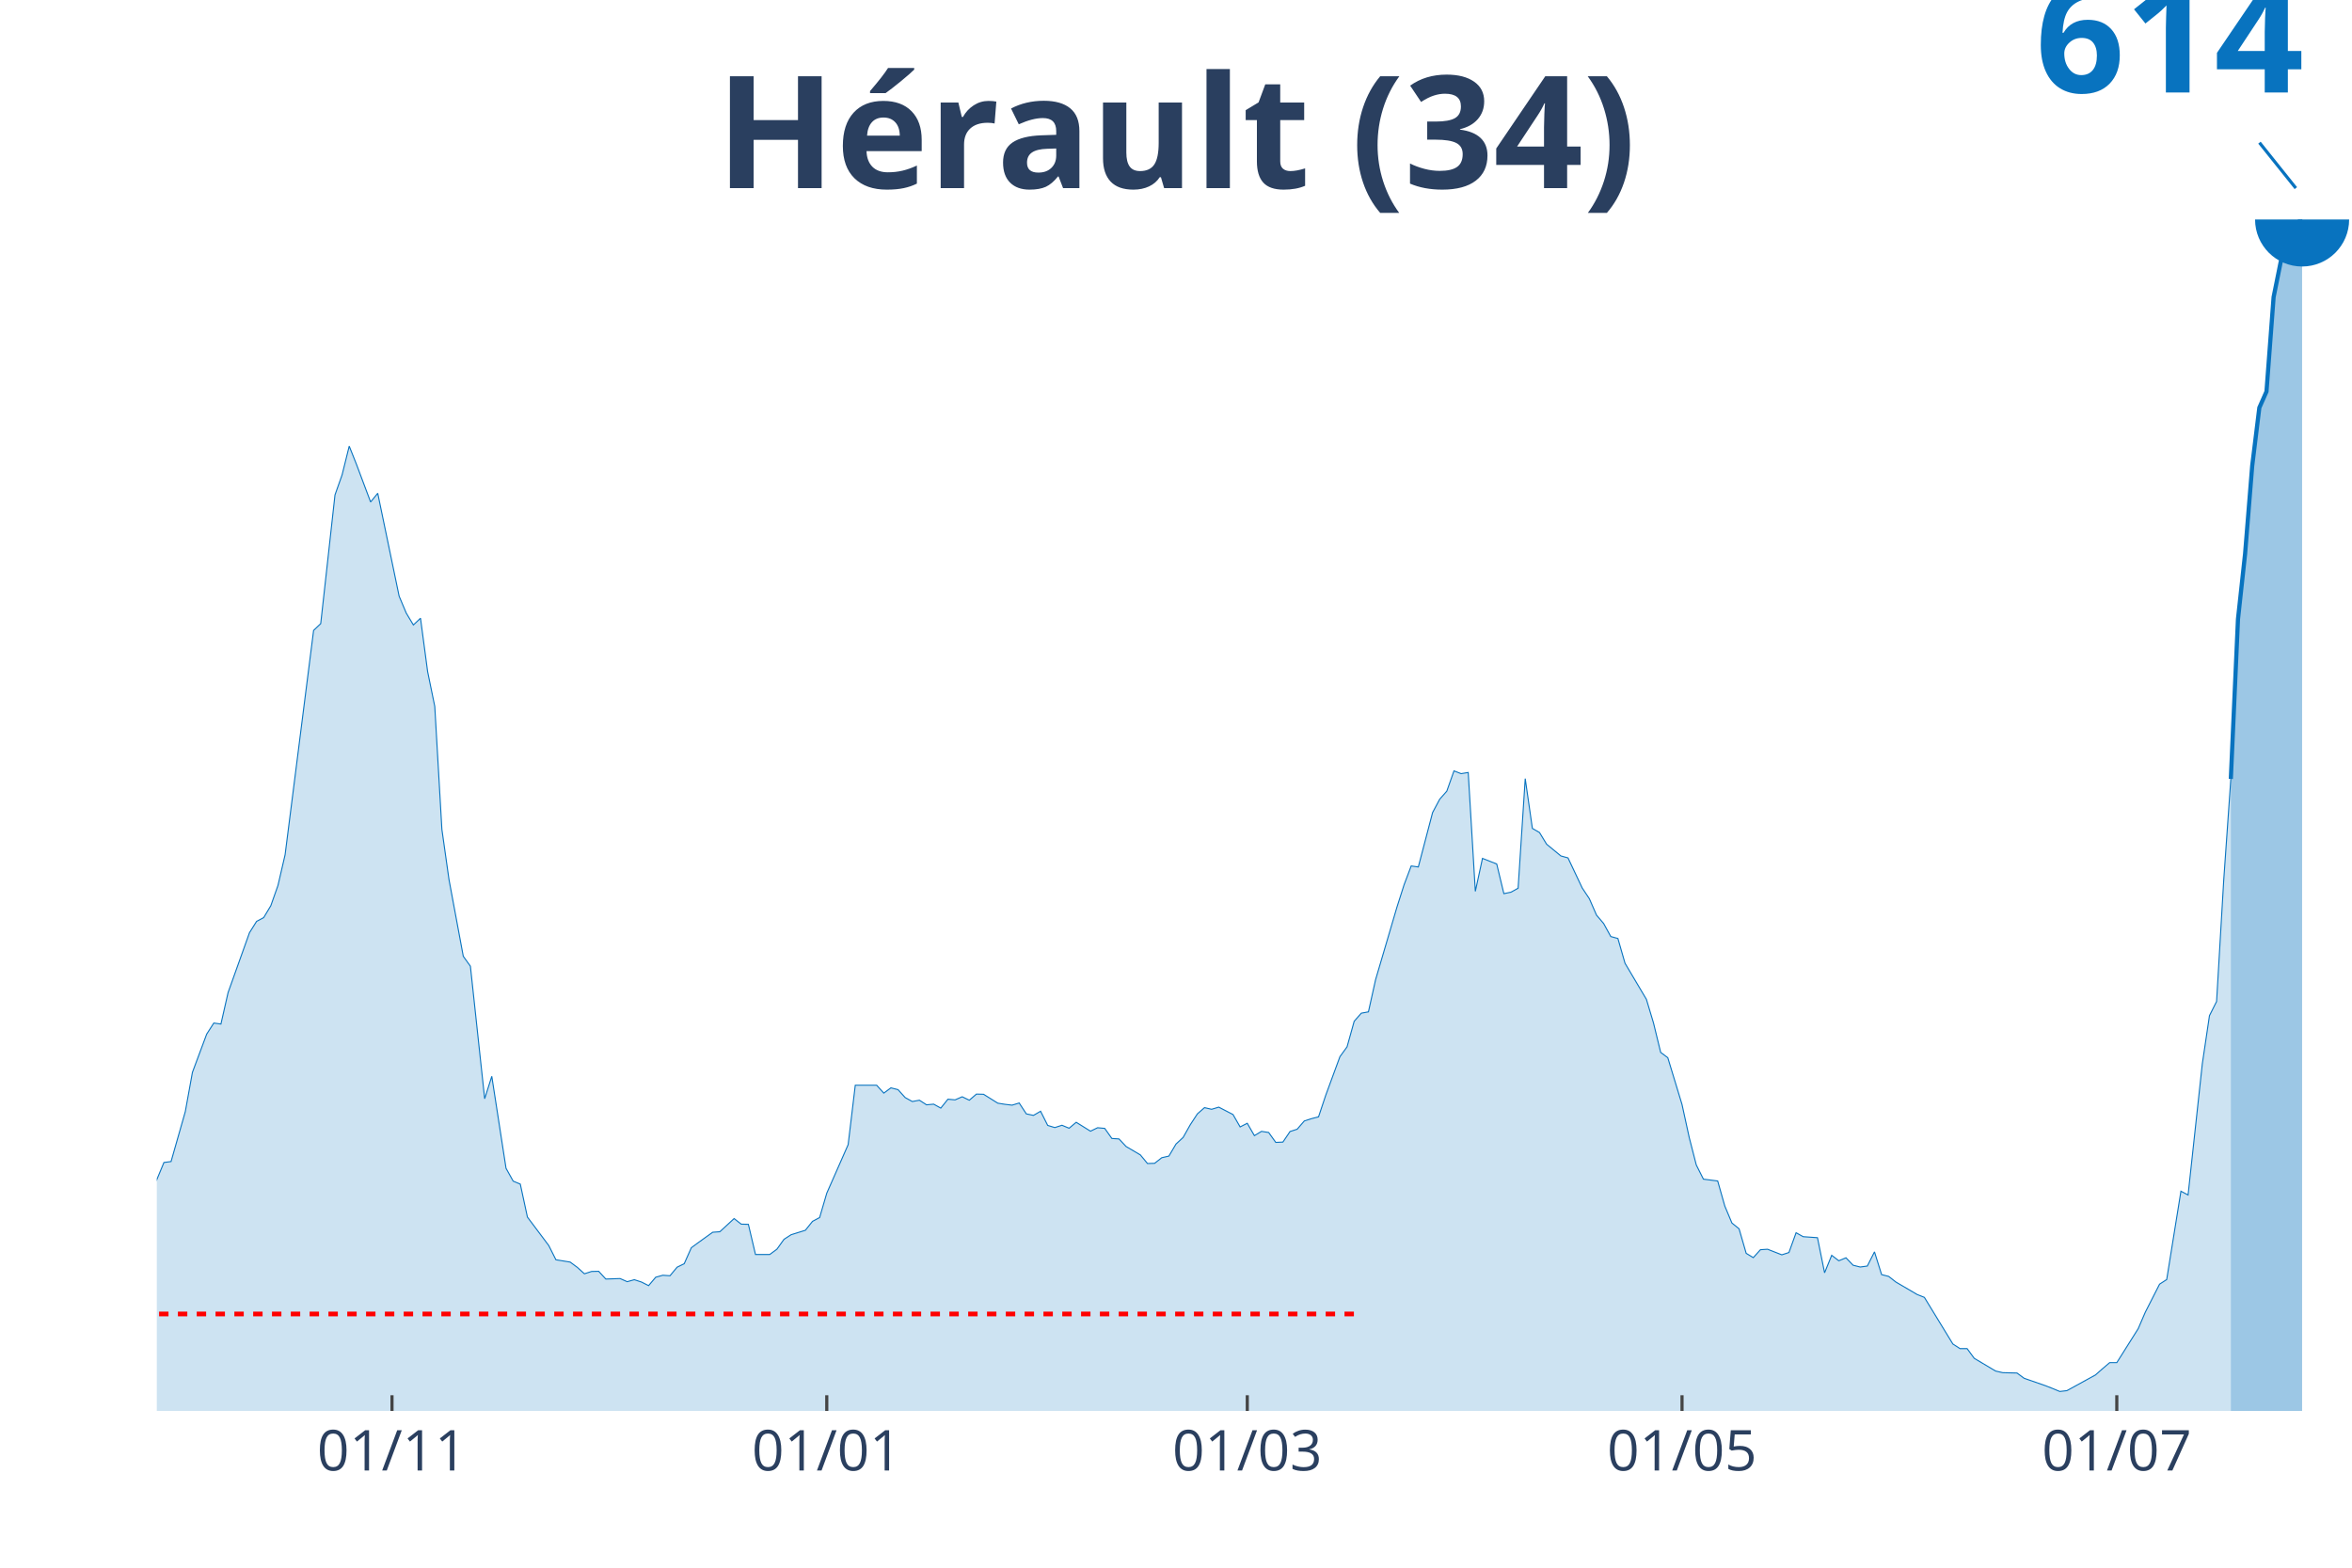
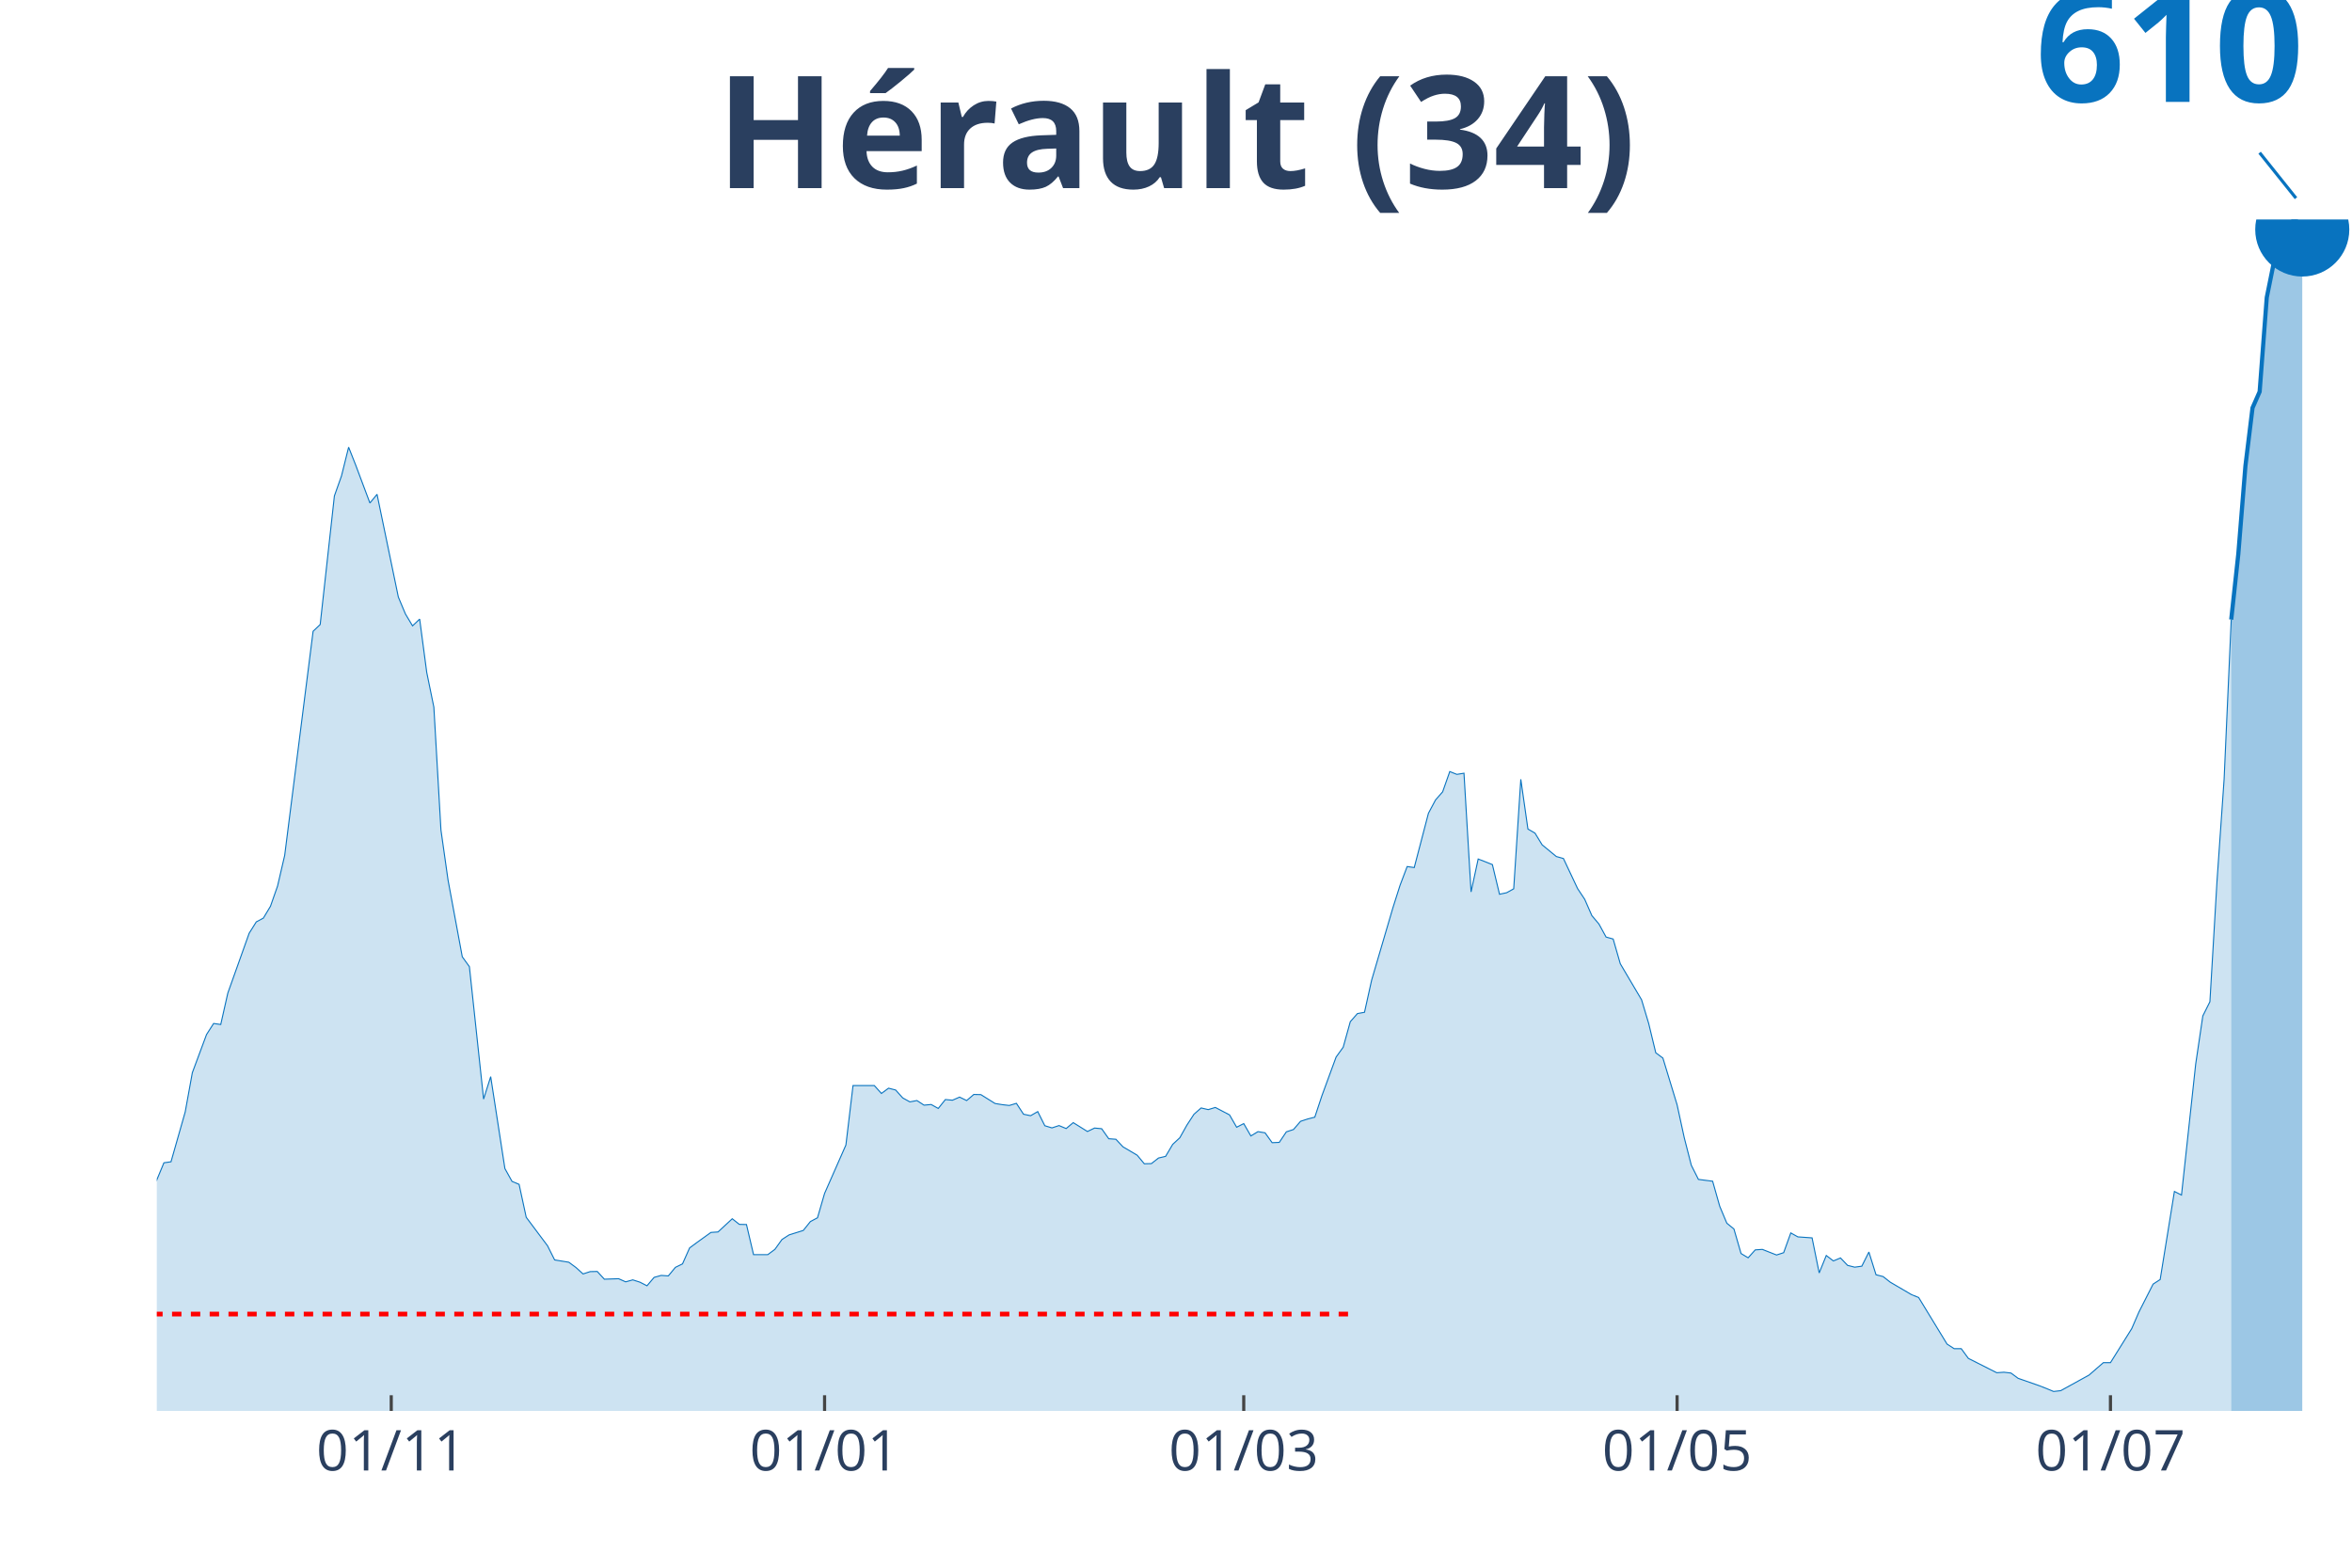
<svg xmlns="http://www.w3.org/2000/svg" class="main-svg" width="1125" height="750" style="" viewBox="0 0 750 500">
  <rect x="0" y="0" width="750" height="500" style="fill: rgb(0, 0, 0); fill-opacity: 0;" />
-   <defs id="defs-74b74a">
+   <defs id="defs-6db015">
    <g class="clips">
-       <clipPath id="clip74b74axyplot" class="plotclip">
+       <clipPath id="clip6db015xyplot" class="plotclip">
        <rect width="700" height="380" />
      </clipPath>
-       <clipPath class="axesclip" id="clip74b74ax">
+       <clipPath class="axesclip" id="clip6db015x">
        <rect x="50" y="0" width="700" height="500" />
      </clipPath>
-       <clipPath class="axesclip" id="clip74b74ay">
+       <clipPath class="axesclip" id="clip6db015y">
        <rect x="0" y="70" width="750" height="380" />
      </clipPath>
-       <clipPath class="axesclip" id="clip74b74axy">
+       <clipPath class="axesclip" id="clip6db015xy">
        <rect x="50" y="70" width="700" height="380" />
      </clipPath>
    </g>
    <g class="gradients" />
  </defs>
  <g class="bglayer">
    <rect class="bg" x="50" y="70" width="700" height="380" style="fill: rgb(0, 0, 0); fill-opacity: 0; stroke-width: 0;" />
  </g>
  <g class="layer-below">
    <g class="imagelayer" />
    <g class="shapelayer" />
  </g>
  <g class="cartesianlayer">
    <g class="subplot xy">
      <g class="layer-subplot">
        <g class="shapelayer" />
        <g class="imagelayer" />
      </g>
      <g class="gridlayer">
        <g class="x">
-           <path class="xgrid crisp" transform="translate(125,0)" d="M0,70v380" style="stroke: rgb(255, 255, 255); stroke-opacity: 1; stroke-width: 1px;" />
-           <path class="xgrid crisp" transform="translate(263.64,0)" d="M0,70v380" style="stroke: rgb(255, 255, 255); stroke-opacity: 1; stroke-width: 1px;" />
-           <path class="xgrid crisp" transform="translate(397.73,0)" d="M0,70v380" style="stroke: rgb(255, 255, 255); stroke-opacity: 1; stroke-width: 1px;" />
-           <path class="xgrid crisp" transform="translate(536.36,0)" d="M0,70v380" style="stroke: rgb(255, 255, 255); stroke-opacity: 1; stroke-width: 1px;" />
-           <path class="xgrid crisp" transform="translate(675,0)" d="M0,70v380" style="stroke: rgb(255, 255, 255); stroke-opacity: 1; stroke-width: 1px;" />
+           <path class="xgrid crisp" transform="translate(124.76,0)" d="M0,70v380" style="stroke: rgb(255, 255, 255); stroke-opacity: 1; stroke-width: 1px;" />
+           <path class="xgrid crisp" transform="translate(262.94,0)" d="M0,70v380" style="stroke: rgb(255, 255, 255); stroke-opacity: 1; stroke-width: 1px;" />
+           <path class="xgrid crisp" transform="translate(396.6,0)" d="M0,70v380" style="stroke: rgb(255, 255, 255); stroke-opacity: 1; stroke-width: 1px;" />
+           <path class="xgrid crisp" transform="translate(534.79,0)" d="M0,70v380" style="stroke: rgb(255, 255, 255); stroke-opacity: 1; stroke-width: 1px;" />
+           <path class="xgrid crisp" transform="translate(672.98,0)" d="M0,70v380" style="stroke: rgb(255, 255, 255); stroke-opacity: 1; stroke-width: 1px;" />
        </g>
        <g class="y" />
      </g>
      <g class="zerolinelayer" />
      <path class="xlines-below" />
      <path class="ylines-below" />
      <g class="overlines-below" />
      <g class="xaxislayer-below" />
      <g class="yaxislayer-below" />
      <g class="overaxes-below" />
-       <g class="plot" transform="translate(50, 70)" clip-path="url('#clip74b74axyplot')">
+       <g class="plot" transform="translate(50, 70)" clip-path="url('#clip6db015xyplot')">
        <g class="scatterlayer mlayer">
-           <g class="trace scatter trace589874" style="stroke-miterlimit: 2;">
+           <g class="trace scatter trace35276a" style="stroke-miterlimit: 2;">
            <g class="fills">
              <g>
-                 <path class="js-fill" d="M661.36,380L-309.09,380L-309.09,377.21L-295.45,377.58L-293.18,378.27L-284.09,379.21L-281.82,379.26L-236.36,379.26L-234.09,379.32L-206.82,378.95L-204.55,378.84L-152.27,376.53L-150,376.11L-136.36,373.17L-134.09,373.43L-122.73,370.17L-120.45,368.7L-113.64,357.5L-111.36,354.34L-106.82,354.92L-104.55,347.4L-97.73,332.47L-95.45,328.9L-90.91,324.17L-88.64,324.32L-84.09,322.48L-81.82,323.33L-79.55,320.49L-77.27,321.12L-72.73,319.65L-70.45,321.12L-63.64,320.96L-61.36,321.75L-59.09,321.91L-56.82,320.49L-52.27,318.38L-50,318.23L-47.73,320.12L-45.45,319.44L-43.18,319.8L-40.91,318.91L-38.64,318.12L-36.36,318.8L-34.09,318.17L-31.82,314.97L-27.27,313.81L-25,314.23L-18.18,318.75L-15.91,321.22L-13.64,319.44L-11.36,319.59L-9.09,321.7L-6.82,320.49L-2.27,313.23L0,306.24L2.27,300.77L4.55,300.46L9.09,284.53L11.36,272.01L15.91,259.82L18.18,256.29L20.45,256.61L22.73,246.57L29.55,227.48L31.82,223.86L34.09,222.65L36.36,218.86L38.64,212.4L40.91,202.62L50,131.07L52.27,128.91L56.82,87.85L59.09,81.44L61.36,72.29L63.64,78.02L68.18,90.11L70.45,87.32L77.27,120.13L79.55,125.55L81.82,129.33L84.09,127.17L86.36,144.21L88.64,155.3L90.91,194.52L93.18,210.56L97.73,235L100,238.16L104.55,280.43L106.82,273.28L111.36,302.61L113.64,306.71L115.91,307.66L118.18,318.17L125,327.27L127.27,331.79L131.82,332.53L134.09,334.21L136.36,336.26L138.64,335.52L140.91,335.47L143.18,337.94L147.73,337.78L150,338.78L152.27,338.15L154.55,338.89L156.82,340.04L159.09,337.36L161.36,336.73L163.64,336.89L165.91,334.16L168.18,333.05L170.45,327.95L172.73,326.27L177.27,323.01L179.55,322.85L184.09,318.65L186.36,320.43L188.64,320.49L190.91,330.11L195.45,330.11L197.73,328.43L200,325.27L202.27,323.8L206.82,322.38L209.09,319.54L211.36,318.33L213.64,310.55L220.45,295.09L222.73,276.12L229.55,276.12L231.82,278.64L234.09,276.96L236.36,277.53L238.64,280.06L240.91,281.32L243.18,280.9L245.45,282.37L247.73,282.16L250,283.42L252.27,280.58L254.55,280.79L256.82,279.8L259.09,280.9L261.36,278.95L263.64,279.01L268.18,281.85L270.45,282.21L272.73,282.48L275,281.79L277.27,285.26L279.55,285.74L281.82,284.42L284.09,288.94L286.36,289.63L288.64,288.89L290.91,289.84L293.18,287.94L297.73,290.78L300,289.68L302.27,289.89L304.55,293.1L306.82,293.25L309.09,295.67L313.64,298.35L315.91,301.09L318.18,301.03L320.45,299.25L322.73,298.72L325,294.88L327.27,292.78L329.55,288.73L331.82,285.26L334.09,283.27L336.36,283.79L338.64,283.11L343.18,285.47L345.45,289.42L347.73,288.26L350,292.2L352.27,290.84L354.55,291.2L356.82,294.36L359.09,294.25L361.36,290.89L363.64,290.15L365.91,287.52L368.18,286.79L370.45,286.21L372.73,279.37L377.27,267.02L379.55,263.87L381.82,255.72L384.09,253.14L386.36,252.72L388.64,242.47L395.45,219.34L397.73,212.19L400,206.19L402.27,206.51L406.82,189.16L409.09,184.9L411.36,182.32L413.64,175.86L415.91,176.75L418.18,176.38L420.45,214.29L422.73,203.77L427.27,205.56L429.55,215.02L431.82,214.55L434.09,213.29L436.36,178.33L438.64,194.21L440.91,195.52L443.18,199.25L447.73,202.99L450,203.62L454.55,213.24L456.82,216.65L459.09,221.86L461.36,224.54L463.64,228.69L465.91,229.32L468.18,237.21L470.45,241.05L475,248.72L477.27,256.29L479.55,265.65L481.82,267.34L486.36,282.27L488.64,292.73L490.91,301.56L493.18,306.08L497.73,306.66L500,314.65L502.27,320.07L504.55,321.91L506.82,329.74L509.09,331.11L511.36,328.58L513.64,328.43L518.18,330.21L520.45,329.48L522.73,323.17L525,324.43L529.55,324.75L531.82,335.94L534.09,330.37L536.36,332.11L538.64,331.16L540.91,333.53L543.18,334.1L545.45,333.79L547.73,329.27L550,336.52L552.27,337.1L554.55,338.89L561.36,342.88L563.64,343.78L572.73,358.66L575,360.13L577.27,360.13L579.55,363.23L586.36,367.28L588.64,367.8L593.18,367.91L595.45,369.59L602.27,371.96L604.55,372.85L606.82,373.8L609.09,373.53L618.18,368.54L620.45,366.54L622.73,364.6L625,364.6L631.82,353.77L634.09,348.51L638.64,339.57L640.91,338.1L645.45,309.92L647.73,311.13L652.27,269.28L654.55,253.93L656.82,249.41L659.09,210.82L661.36,178.43" style="fill: rgb(8, 115, 191); fill-opacity: 0.2; stroke-width: 0;" />
+                 <path class="js-fill" d="M661.49,380L-308.09,380L-308.09,377.22L-294.5,377.58L-292.23,378.27L-283.17,379.21L-280.91,379.26L-235.6,379.26L-233.33,379.32L-206.15,378.95L-203.88,378.84L-151.78,376.53L-149.51,376.11L-135.92,373.17L-133.66,373.44L-122.33,370.18L-120.06,368.71L-113.27,357.52L-111,354.37L-106.47,354.95L-104.21,347.44L-97.41,332.53L-95.15,328.96L-90.61,324.23L-88.35,324.39L-83.82,322.55L-81.55,323.39L-79.29,320.55L-77.02,321.18L-72.49,319.71L-70.23,321.18L-63.43,321.03L-61.17,321.81L-58.9,321.97L-56.63,320.55L-52.1,318.45L-49.84,318.29L-47.57,320.19L-45.31,319.5L-43.04,319.87L-40.78,318.98L-38.51,318.19L-36.25,318.87L-33.98,318.24L-31.72,315.04L-27.18,313.88L-24.92,314.3L-18.12,318.82L-15.86,321.29L-13.59,319.5L-11.33,319.66L-9.06,321.76L-6.8,320.55L-2.27,313.31L0,306.32L2.27,300.86L4.53,300.54L9.06,284.63L11.33,272.13L15.86,259.95L18.12,256.43L20.39,256.75L22.65,246.72L29.45,227.65L31.72,224.03L33.98,222.82L36.25,219.04L38.51,212.58L40.78,202.81L49.84,131.34L52.1,129.19L56.63,88.17L58.9,81.77L61.17,72.63L63.43,78.35L67.96,90.43L70.23,87.65L77.02,120.42L79.29,125.83L81.55,129.61L83.82,127.45L86.08,144.47L88.35,155.55L90.61,194.73L92.88,210.74L97.41,235.16L99.68,238.31L104.21,280.54L106.47,273.39L111,302.7L113.27,306.79L115.53,307.74L117.8,318.24L124.6,327.33L126.86,331.84L131.39,332.58L133.66,334.26L135.92,336.31L138.19,335.57L140.45,335.52L142.72,337.99L147.25,337.83L149.51,338.83L151.78,338.2L154.05,338.93L156.31,340.09L158.58,337.41L160.84,336.78L163.11,336.94L165.37,334.21L167.64,333.1L169.9,328.01L172.17,326.33L176.7,323.07L178.96,322.92L183.5,318.71L185.76,320.5L188.03,320.55L190.29,330.16L194.82,330.16L197.09,328.48L199.35,325.33L201.62,323.86L206.15,322.44L208.41,319.61L210.68,318.4L212.94,310.63L219.74,295.19L222.01,276.23L228.8,276.23L231.07,278.75L233.33,277.07L235.6,277.65L237.86,280.17L240.13,281.43L242.39,281.01L244.66,282.48L246.93,282.27L249.19,283.53L251.46,280.69L253.72,280.9L255.99,279.91L258.25,281.01L260.52,279.07L262.78,279.12L267.31,281.95L269.58,282.32L271.84,282.58L274.11,281.9L276.38,285.37L278.64,285.84L280.91,284.53L283.17,289.04L285.44,289.73L287.7,288.99L289.97,289.94L292.23,288.05L296.76,290.88L299.03,289.78L301.29,289.99L303.56,293.19L305.83,293.35L308.09,295.77L312.62,298.44L314.89,301.17L317.15,301.12L319.42,299.34L321.68,298.81L323.95,294.98L326.21,292.88L328.48,288.83L330.74,285.37L333.01,283.37L335.28,283.9L337.54,283.21L342.07,285.58L344.34,289.52L346.6,288.36L348.87,292.3L351.13,290.93L353.4,291.3L355.66,294.45L357.93,294.35L360.19,290.99L362.46,290.25L364.72,287.63L366.99,286.89L369.26,286.31L371.52,279.49L376.05,267.14L378.32,263.99L380.58,255.85L382.85,253.28L385.11,252.86L387.38,242.62L394.17,219.51L396.44,212.37L398.71,206.38L400.97,206.7L405.5,189.37L407.77,185.12L410.03,182.54L412.3,176.08L414.56,176.98L416.83,176.61L419.09,214.47L421.36,203.97L425.89,205.75L428.16,215.21L430.42,214.73L432.69,213.47L434.95,178.55L437.22,194.41L439.48,195.72L441.75,199.45L446.28,203.18L448.54,203.81L453.07,213.42L455.34,216.84L457.61,222.03L459.87,224.71L462.14,228.86L464.4,229.49L466.67,237.37L468.93,241.2L473.46,248.87L475.73,256.43L477.99,265.78L480.26,267.46L484.79,282.37L487.06,292.82L489.32,301.65L491.59,306.16L496.12,306.74L498.38,314.72L500.65,320.13L502.91,321.97L505.18,329.8L507.44,331.16L509.71,328.64L511.97,328.48L516.5,330.27L518.77,329.53L521.04,323.23L523.3,324.49L527.83,324.81L530.1,335.99L532.36,330.43L534.63,332.16L536.89,331.21L539.16,333.58L541.42,334.15L543.69,333.84L545.95,329.32L548.22,336.57L550.49,337.15L552.75,338.93L559.55,342.92L561.81,343.82L570.87,358.68L573.14,360.15L575.4,360.15L577.67,363.25L586.73,367.82L589,367.66L591.26,367.92L593.53,369.6L600.32,371.97L602.59,372.86L604.85,373.8L607.12,373.54L616.18,368.55L618.45,366.56L620.71,364.61L622.98,364.61L629.77,353.74L632.04,348.49L636.57,339.56L638.83,338.09L643.37,310L645.63,311.15L650.16,269.35L652.43,254.02L654.69,249.5L656.96,210.9L659.22,178.5L661.49,127.61" style="fill: rgb(8, 115, 191); fill-opacity: 0.2; stroke-width: 0;" />
              </g>
            </g>
            <g class="errorbars" />
            <g class="lines">
-               <path class="js-line" d="M-309.09,377.21L-295.45,377.58L-293.18,378.27L-284.09,379.21L-281.82,379.26L-236.36,379.26L-234.09,379.32L-206.82,378.95L-204.55,378.84L-152.27,376.53L-150,376.11L-136.36,373.17L-134.09,373.43L-122.73,370.17L-120.45,368.7L-113.64,357.5L-111.36,354.34L-106.82,354.92L-104.55,347.4L-97.73,332.47L-95.45,328.9L-90.91,324.17L-88.64,324.32L-84.09,322.48L-81.82,323.33L-79.55,320.49L-77.27,321.12L-72.73,319.65L-70.45,321.12L-63.64,320.96L-61.36,321.75L-59.09,321.91L-56.82,320.49L-52.27,318.38L-50,318.23L-47.73,320.12L-45.45,319.44L-43.18,319.8L-40.91,318.91L-38.64,318.12L-36.36,318.8L-34.09,318.17L-31.82,314.97L-27.27,313.81L-25,314.23L-18.18,318.75L-15.91,321.22L-13.64,319.44L-11.36,319.59L-9.09,321.7L-6.82,320.49L-2.27,313.23L0,306.24L2.27,300.77L4.55,300.46L9.09,284.53L11.36,272.01L15.91,259.82L18.18,256.29L20.45,256.61L22.73,246.57L29.55,227.48L31.82,223.86L34.09,222.65L36.36,218.86L38.64,212.4L40.91,202.62L50,131.07L52.27,128.91L56.82,87.85L59.09,81.44L61.36,72.29L63.64,78.02L68.18,90.11L70.45,87.32L77.27,120.13L79.55,125.55L81.82,129.33L84.09,127.17L86.36,144.21L88.64,155.3L90.91,194.52L93.18,210.56L97.73,235L100,238.16L104.55,280.43L106.82,273.28L111.36,302.61L113.64,306.71L115.91,307.66L118.18,318.17L125,327.27L127.27,331.79L131.82,332.53L134.09,334.21L136.36,336.26L138.64,335.52L140.91,335.47L143.18,337.94L147.73,337.78L150,338.78L152.27,338.15L154.55,338.89L156.82,340.04L159.09,337.36L161.36,336.73L163.64,336.89L165.91,334.16L168.18,333.05L170.45,327.95L172.73,326.27L177.27,323.01L179.55,322.85L184.09,318.65L186.36,320.43L188.64,320.49L190.91,330.11L195.45,330.11L197.73,328.43L200,325.27L202.27,323.8L206.82,322.38L209.09,319.54L211.36,318.33L213.64,310.55L220.45,295.09L222.73,276.12L229.55,276.12L231.82,278.64L234.09,276.96L236.36,277.53L238.64,280.06L240.91,281.32L243.18,280.9L245.45,282.37L247.73,282.16L250,283.42L252.27,280.58L254.55,280.79L256.82,279.8L259.09,280.9L261.36,278.95L263.64,279.01L268.18,281.85L270.45,282.21L272.73,282.48L275,281.79L277.27,285.26L279.55,285.74L281.82,284.42L284.09,288.94L286.36,289.63L288.64,288.89L290.91,289.84L293.18,287.94L297.73,290.78L300,289.68L302.27,289.89L304.55,293.1L306.82,293.25L309.09,295.67L313.64,298.35L315.91,301.09L318.18,301.03L320.45,299.25L322.73,298.72L325,294.88L327.27,292.78L329.55,288.73L331.82,285.26L334.09,283.27L336.36,283.79L338.64,283.11L343.18,285.47L345.45,289.42L347.73,288.26L350,292.2L352.27,290.84L354.55,291.2L356.82,294.36L359.09,294.25L361.36,290.89L363.64,290.15L365.91,287.52L368.18,286.79L370.45,286.21L372.73,279.37L377.27,267.02L379.55,263.87L381.82,255.72L384.09,253.14L386.36,252.72L388.64,242.47L395.45,219.34L397.73,212.19L400,206.19L402.27,206.51L406.82,189.16L409.09,184.9L411.36,182.32L413.64,175.86L415.91,176.75L418.18,176.38L420.45,214.29L422.73,203.77L427.27,205.56L429.55,215.02L431.82,214.55L434.09,213.29L436.36,178.33L438.64,194.21L440.91,195.52L443.18,199.25L447.73,202.99L450,203.62L454.55,213.24L456.82,216.65L459.09,221.86L461.36,224.54L463.64,228.69L465.91,229.32L468.18,237.21L470.45,241.05L475,248.72L477.27,256.29L479.55,265.65L481.82,267.34L486.36,282.27L488.64,292.73L490.91,301.56L493.18,306.08L497.73,306.66L500,314.65L502.27,320.07L504.55,321.91L506.82,329.74L509.09,331.11L511.36,328.58L513.64,328.43L518.18,330.21L520.45,329.48L522.73,323.17L525,324.43L529.55,324.75L531.82,335.94L534.09,330.37L536.36,332.11L538.64,331.16L540.91,333.53L543.18,334.1L545.45,333.79L547.73,329.27L550,336.52L552.27,337.1L554.55,338.89L561.36,342.88L563.64,343.78L572.73,358.66L575,360.13L577.27,360.13L579.55,363.23L586.36,367.28L588.64,367.8L593.18,367.91L595.45,369.59L602.27,371.96L604.55,372.85L606.82,373.8L609.09,373.53L618.18,368.54L620.45,366.54L622.73,364.6L625,364.6L631.82,353.77L634.09,348.51L638.64,339.57L640.91,338.1L645.45,309.92L647.73,311.13L652.27,269.28L654.55,253.93L656.82,249.41L659.09,210.82L661.36,178.43" style="vector-effect: non-scaling-stroke; fill: none; stroke: rgb(8, 115, 191); stroke-opacity: 1; stroke-width: 0.5px; opacity: 1;" />
+               <path class="js-line" d="M-308.09,377.22L-294.5,377.58L-292.23,378.27L-283.17,379.21L-280.91,379.26L-235.6,379.26L-233.33,379.32L-206.15,378.95L-203.88,378.84L-151.78,376.53L-149.51,376.11L-135.92,373.17L-133.66,373.44L-122.33,370.18L-120.06,368.71L-113.27,357.52L-111,354.37L-106.47,354.95L-104.21,347.44L-97.41,332.53L-95.15,328.96L-90.61,324.23L-88.35,324.39L-83.82,322.55L-81.55,323.39L-79.29,320.55L-77.02,321.18L-72.49,319.71L-70.23,321.18L-63.43,321.03L-61.17,321.81L-58.9,321.97L-56.63,320.55L-52.1,318.45L-49.84,318.29L-47.57,320.19L-45.31,319.5L-43.04,319.87L-40.78,318.98L-38.51,318.19L-36.25,318.87L-33.98,318.24L-31.72,315.04L-27.18,313.88L-24.92,314.3L-18.12,318.82L-15.86,321.29L-13.59,319.5L-11.33,319.66L-9.06,321.76L-6.8,320.55L-2.27,313.31L0,306.32L2.27,300.86L4.53,300.54L9.06,284.63L11.33,272.13L15.86,259.95L18.12,256.43L20.39,256.75L22.65,246.72L29.45,227.65L31.72,224.03L33.98,222.82L36.25,219.04L38.51,212.58L40.78,202.81L49.84,131.34L52.1,129.19L56.63,88.17L58.9,81.77L61.17,72.63L63.43,78.35L67.96,90.43L70.23,87.65L77.02,120.42L79.29,125.83L81.55,129.61L83.82,127.45L86.08,144.47L88.35,155.55L90.61,194.73L92.88,210.74L97.41,235.16L99.68,238.31L104.21,280.54L106.47,273.39L111,302.7L113.27,306.79L115.53,307.74L117.8,318.24L124.6,327.33L126.86,331.84L131.39,332.58L133.66,334.26L135.92,336.31L138.19,335.57L140.45,335.52L142.72,337.99L147.25,337.83L149.51,338.83L151.78,338.2L154.05,338.93L156.31,340.09L158.58,337.41L160.84,336.78L163.11,336.94L165.37,334.21L167.64,333.1L169.9,328.01L172.17,326.33L176.7,323.07L178.96,322.92L183.5,318.71L185.76,320.5L188.03,320.55L190.29,330.16L194.82,330.16L197.09,328.48L199.35,325.33L201.62,323.86L206.15,322.44L208.41,319.61L210.68,318.4L212.94,310.63L219.74,295.19L222.01,276.23L228.8,276.23L231.07,278.75L233.33,277.07L235.6,277.65L237.86,280.17L240.13,281.43L242.39,281.01L244.66,282.48L246.93,282.27L249.19,283.53L251.46,280.69L253.72,280.9L255.99,279.91L258.25,281.01L260.52,279.07L262.78,279.12L267.31,281.95L269.58,282.32L271.84,282.58L274.11,281.9L276.38,285.37L278.64,285.84L280.91,284.53L283.17,289.04L285.44,289.73L287.7,288.99L289.97,289.94L292.23,288.05L296.76,290.88L299.03,289.78L301.29,289.99L303.56,293.19L305.83,293.35L308.09,295.77L312.62,298.44L314.89,301.17L317.15,301.12L319.42,299.34L321.68,298.81L323.95,294.98L326.21,292.88L328.48,288.83L330.74,285.37L333.01,283.37L335.28,283.9L337.54,283.21L342.07,285.58L344.34,289.52L346.6,288.36L348.87,292.3L351.13,290.93L353.4,291.3L355.66,294.45L357.93,294.35L360.19,290.99L362.46,290.25L364.72,287.63L366.99,286.89L369.26,286.31L371.52,279.49L376.05,267.14L378.32,263.99L380.58,255.85L382.85,253.28L385.11,252.86L387.38,242.62L394.17,219.51L396.44,212.37L398.71,206.38L400.97,206.7L405.5,189.37L407.77,185.12L410.03,182.54L412.3,176.08L414.56,176.98L416.83,176.61L419.09,214.47L421.36,203.97L425.89,205.75L428.16,215.21L430.42,214.73L432.69,213.47L434.95,178.55L437.22,194.41L439.48,195.72L441.75,199.45L446.28,203.18L448.54,203.81L453.07,213.42L455.34,216.84L457.61,222.03L459.87,224.71L462.14,228.86L464.4,229.49L466.67,237.37L468.93,241.2L473.46,248.87L475.73,256.43L477.99,265.78L480.26,267.46L484.79,282.37L487.06,292.82L489.32,301.65L491.59,306.16L496.12,306.74L498.38,314.72L500.65,320.13L502.91,321.97L505.18,329.8L507.44,331.16L509.71,328.64L511.97,328.48L516.5,330.27L518.77,329.53L521.04,323.23L523.3,324.49L527.83,324.81L530.1,335.99L532.36,330.43L534.63,332.16L536.89,331.21L539.16,333.58L541.42,334.15L543.69,333.84L545.95,329.32L548.22,336.57L550.49,337.15L552.75,338.93L559.55,342.92L561.81,343.82L570.87,358.68L573.14,360.15L575.4,360.15L577.67,363.25L586.73,367.82L589,367.66L591.26,367.92L593.53,369.6L600.32,371.97L602.59,372.86L604.85,373.8L607.12,373.54L616.18,368.55L618.45,366.56L620.71,364.61L622.98,364.61L629.77,353.74L632.04,348.49L636.57,339.56L638.83,338.09L643.37,310L645.63,311.15L650.16,269.35L652.43,254.02L654.69,249.5L656.96,210.9L659.22,178.5L661.49,127.61" style="vector-effect: non-scaling-stroke; fill: none; stroke: rgb(8, 115, 191); stroke-opacity: 1; stroke-width: 0.5px; opacity: 1;" />
            </g>
            <g class="points" />
            <g class="text" />
          </g>
-           <g class="trace scatter trace419cce" style="stroke-miterlimit: 2;">
+           <g class="trace scatter tracea6a9a2" style="stroke-miterlimit: 2;">
            <g class="fills">
              <g>
-                 <path class="js-fill" d="M684.09,380L661.36,380L661.36,178.43L663.64,127.49L665.91,106.62L668.18,78.54L670.45,60.04L672.73,54.89L675,24.76L677.27,13.51L679.55,10.04L681.82,1.52L684.09,0" style="fill: rgb(8, 115, 191); fill-opacity: 0.4; stroke-width: 0;" />
+                 <path class="js-fill" d="M684.14,380L661.49,380L661.49,127.61L663.75,106.66L666.02,78.56L668.28,60.08L670.55,54.93L672.82,24.89L675.08,13.71L677.35,10.24L679.61,1.68L681.88,0L684.14,3.2" style="fill: rgb(8, 115, 191); fill-opacity: 0.4; stroke-width: 0;" />
              </g>
            </g>
            <g class="errorbars" />
            <g class="lines">
-               <path class="js-line" d="M661.36,178.43L663.64,127.49L665.91,106.62L668.18,78.54L670.45,60.04L672.73,54.89L675,24.76L677.27,13.51L679.55,10.04L681.82,1.52L684.09,0" style="vector-effect: non-scaling-stroke; fill: none; stroke: rgb(8, 115, 191); stroke-opacity: 1; stroke-width: 2px; opacity: 1;" />
+               <path class="js-line" d="M661.49,127.61L663.75,106.66L666.02,78.56L668.28,60.08L670.55,54.93L672.82,24.89L675.08,13.71L677.35,10.24L679.61,1.68L681.88,0L684.14,3.2" style="vector-effect: non-scaling-stroke; fill: none; stroke: rgb(8, 115, 191); stroke-opacity: 1; stroke-width: 2px; opacity: 1;" />
            </g>
            <g class="points" />
            <g class="text" />
          </g>
-           <g class="trace scatter trace371a2e" style="stroke-miterlimit: 2; opacity: 1;">
+           <g class="trace scatter trace58ade0" style="stroke-miterlimit: 2; opacity: 1;">
            <g class="fills" />
            <g class="errorbars" />
            <g class="lines" />
            <g class="points">
-               <path class="point" transform="translate(684.09,0)" d="M15,0A15,15 0 1,1 0,-15A15,15 0 0,1 15,0Z" style="opacity: 1; stroke-width: 0px; fill: rgb(8, 115, 191); fill-opacity: 1;" />
+               <path class="point" transform="translate(684.14,3.2)" d="M15,0A15,15 0 1,1 0,-15A15,15 0 0,1 15,0Z" style="opacity: 1; stroke-width: 0px; fill: rgb(8, 115, 191); fill-opacity: 1;" />
            </g>
            <g class="text" />
          </g>
        </g>
      </g>
      <g class="overplot" />
      <path class="xlines-above crisp" style="fill: none; stroke-width: 1px; stroke: rgb(0, 0, 0); stroke-opacity: 0;" d="" />
      <path class="ylines-above crisp" style="fill: none;" d="M0,0" />
      <g class="overlines-above" />
      <g class="xaxislayer-above">
-         <path class="xtick ticks crisp" d="M0,450v-5" transform="translate(125,0)" style="stroke: rgb(68, 68, 68); stroke-opacity: 1; stroke-width: 1px;" />
-         <path class="xtick ticks crisp" d="M0,450v-5" transform="translate(263.64,0)" style="stroke: rgb(68, 68, 68); stroke-opacity: 1; stroke-width: 1px;" />
-         <path class="xtick ticks crisp" d="M0,450v-5" transform="translate(397.73,0)" style="stroke: rgb(68, 68, 68); stroke-opacity: 1; stroke-width: 1px;" />
-         <path class="xtick ticks crisp" d="M0,450v-5" transform="translate(536.36,0)" style="stroke: rgb(68, 68, 68); stroke-opacity: 1; stroke-width: 1px;" />
-         <path class="xtick ticks crisp" d="M0,450v-5" transform="translate(675,0)" style="stroke: rgb(68, 68, 68); stroke-opacity: 1; stroke-width: 1px;" />
+         <path class="xtick ticks crisp" d="M0,450v-5" transform="translate(124.76,0)" style="stroke: rgb(68, 68, 68); stroke-opacity: 1; stroke-width: 1px;" />
+         <path class="xtick ticks crisp" d="M0,450v-5" transform="translate(262.94,0)" style="stroke: rgb(68, 68, 68); stroke-opacity: 1; stroke-width: 1px;" />
+         <path class="xtick ticks crisp" d="M0,450v-5" transform="translate(396.6,0)" style="stroke: rgb(68, 68, 68); stroke-opacity: 1; stroke-width: 1px;" />
+         <path class="xtick ticks crisp" d="M0,450v-5" transform="translate(534.79,0)" style="stroke: rgb(68, 68, 68); stroke-opacity: 1; stroke-width: 1px;" />
+         <path class="xtick ticks crisp" d="M0,450v-5" transform="translate(672.98,0)" style="stroke: rgb(68, 68, 68); stroke-opacity: 1; stroke-width: 1px;" />
        <g class="xtick">
-           <text text-anchor="middle" x="0" y="469" transform="translate(125,0)" style="font-family: 'Open Sans', verdana, arial, sans-serif; font-size: 18px; fill: rgb(42, 63, 95); fill-opacity: 1; white-space: pre;">01/11</text>
+           <text text-anchor="middle" x="0" y="469" transform="translate(124.76,0)" style="font-family: 'Open Sans', verdana, arial, sans-serif; font-size: 18px; fill: rgb(42, 63, 95); fill-opacity: 1; white-space: pre;">01/11</text>
        </g>
        <g class="xtick">
-           <text text-anchor="middle" x="0" y="469" transform="translate(263.64,0)" style="font-family: 'Open Sans', verdana, arial, sans-serif; font-size: 18px; fill: rgb(42, 63, 95); fill-opacity: 1; white-space: pre;">01/01</text>
+           <text text-anchor="middle" x="0" y="469" transform="translate(262.94,0)" style="font-family: 'Open Sans', verdana, arial, sans-serif; font-size: 18px; fill: rgb(42, 63, 95); fill-opacity: 1; white-space: pre;">01/01</text>
        </g>
        <g class="xtick">
-           <text text-anchor="middle" x="0" y="469" transform="translate(397.73,0)" style="font-family: 'Open Sans', verdana, arial, sans-serif; font-size: 18px; fill: rgb(42, 63, 95); fill-opacity: 1; white-space: pre;">01/03</text>
+           <text text-anchor="middle" x="0" y="469" transform="translate(396.6,0)" style="font-family: 'Open Sans', verdana, arial, sans-serif; font-size: 18px; fill: rgb(42, 63, 95); fill-opacity: 1; white-space: pre;">01/03</text>
        </g>
        <g class="xtick">
-           <text text-anchor="middle" x="0" y="469" transform="translate(536.36,0)" style="font-family: 'Open Sans', verdana, arial, sans-serif; font-size: 18px; fill: rgb(42, 63, 95); fill-opacity: 1; white-space: pre;">01/05</text>
+           <text text-anchor="middle" x="0" y="469" transform="translate(534.79,0)" style="font-family: 'Open Sans', verdana, arial, sans-serif; font-size: 18px; fill: rgb(42, 63, 95); fill-opacity: 1; white-space: pre;">01/05</text>
        </g>
        <g class="xtick">
-           <text text-anchor="middle" x="0" y="469" transform="translate(675,0)" style="font-family: 'Open Sans', verdana, arial, sans-serif; font-size: 18px; fill: rgb(42, 63, 95); fill-opacity: 1; white-space: pre;">01/07</text>
+           <text text-anchor="middle" x="0" y="469" transform="translate(672.98,0)" style="font-family: 'Open Sans', verdana, arial, sans-serif; font-size: 18px; fill: rgb(42, 63, 95); fill-opacity: 1; white-space: pre;">01/07</text>
        </g>
      </g>
      <g class="yaxislayer-above" />
      <g class="overaxes-above" />
    </g>
  </g>
  <g class="polarlayer" />
  <g class="ternarylayer" />
  <g class="geolayer" />
  <g class="funnelarealayer" />
  <g class="pielayer" />
  <g class="treemaplayer" />
  <g class="sunburstlayer" />
  <g class="glimages" />
-   <defs id="topdefs-74b74a">
+   <defs id="topdefs-6db015">
    <g class="clips" />
  </defs>
  <g class="layer-above">
    <g class="imagelayer" />
    <g class="shapelayer">
-       <path data-index="0" fill-rule="evenodd" d="M-1227.27,419.08L434.09,419.08" clip-path="url('#clip74b74axy')" style="opacity: 1; stroke: rgb(255, 0, 0); stroke-opacity: 1; fill: rgb(0, 0, 0); fill-opacity: 0; stroke-dasharray: 3px, 3px; stroke-width: 1.5px;" />
+       <path data-index="0" fill-rule="evenodd" d="M-1223.14,419.12L432.85,419.12" clip-path="url('#clip6db015xy')" style="opacity: 1; stroke: rgb(255, 0, 0); stroke-opacity: 1; fill: rgb(0, 0, 0); fill-opacity: 0; stroke-dasharray: 3px, 3px; stroke-width: 1.5px;" />
    </g>
  </g>
  <g class="infolayer">
    <g class="g-gtitle">
      <text class="gtitle" x="375" y="25" text-anchor="middle" dy="0.7em" style="font-family: 'Open Sans', verdana, arial, sans-serif; font-size: 50px; fill: rgb(42, 63, 95); opacity: 1; font-weight: normal; white-space: pre;">
        <tspan style="font-weight:bold">Hérault (34)</tspan>
      </text>
    </g>
    <g class="g-xtitle" />
    <g class="annotation" data-index="0" style="opacity: 1;">
-       <g class="annotation-text-g" transform="rotate(0,692.09,10)">
-         <g class="cursor-pointer" transform="translate(634, -26)">
+       <g class="annotation-text-g" transform="rotate(0,692.14,13.2)">
+         <g class="cursor-pointer" transform="translate(634, -23)">
          <rect class="bg" x="0.5" y="0.5" width="115" height="71" style="stroke-width: 1px; stroke: rgb(0, 0, 0); stroke-opacity: 0; fill: rgb(255, 255, 255); fill-opacity: 0.6;" />
          <text class="annotation-text" text-anchor="middle" x="57.812" y="55.5" style="font-family: 'Open Sans', verdana, arial, sans-serif; font-size: 50px; fill: rgb(8, 115, 191); fill-opacity: 1; white-space: pre;">
-             <tspan style="font-weight:bold">614 </tspan>
+             <tspan style="font-weight:bold">610 </tspan>
          </text>
        </g>
      </g>
      <g class="annotation-arrow-g" style="opacity: 1;">
-         <path d="M720.49,45.5L732.09,60" style="stroke-width: 1px; stroke: rgb(8, 115, 191); stroke-opacity: 1; stroke-dasharray: 0px, 0px, 18.569px, 18.569px;" />
+         <path d="M720.54,48.7L732.14,63.2" style="stroke-width: 1px; stroke: rgb(8, 115, 191); stroke-opacity: 1; stroke-dasharray: 0px, 0px, 18.569px, 18.569px;" />
      </g>
    </g>
  </g>
</svg>
